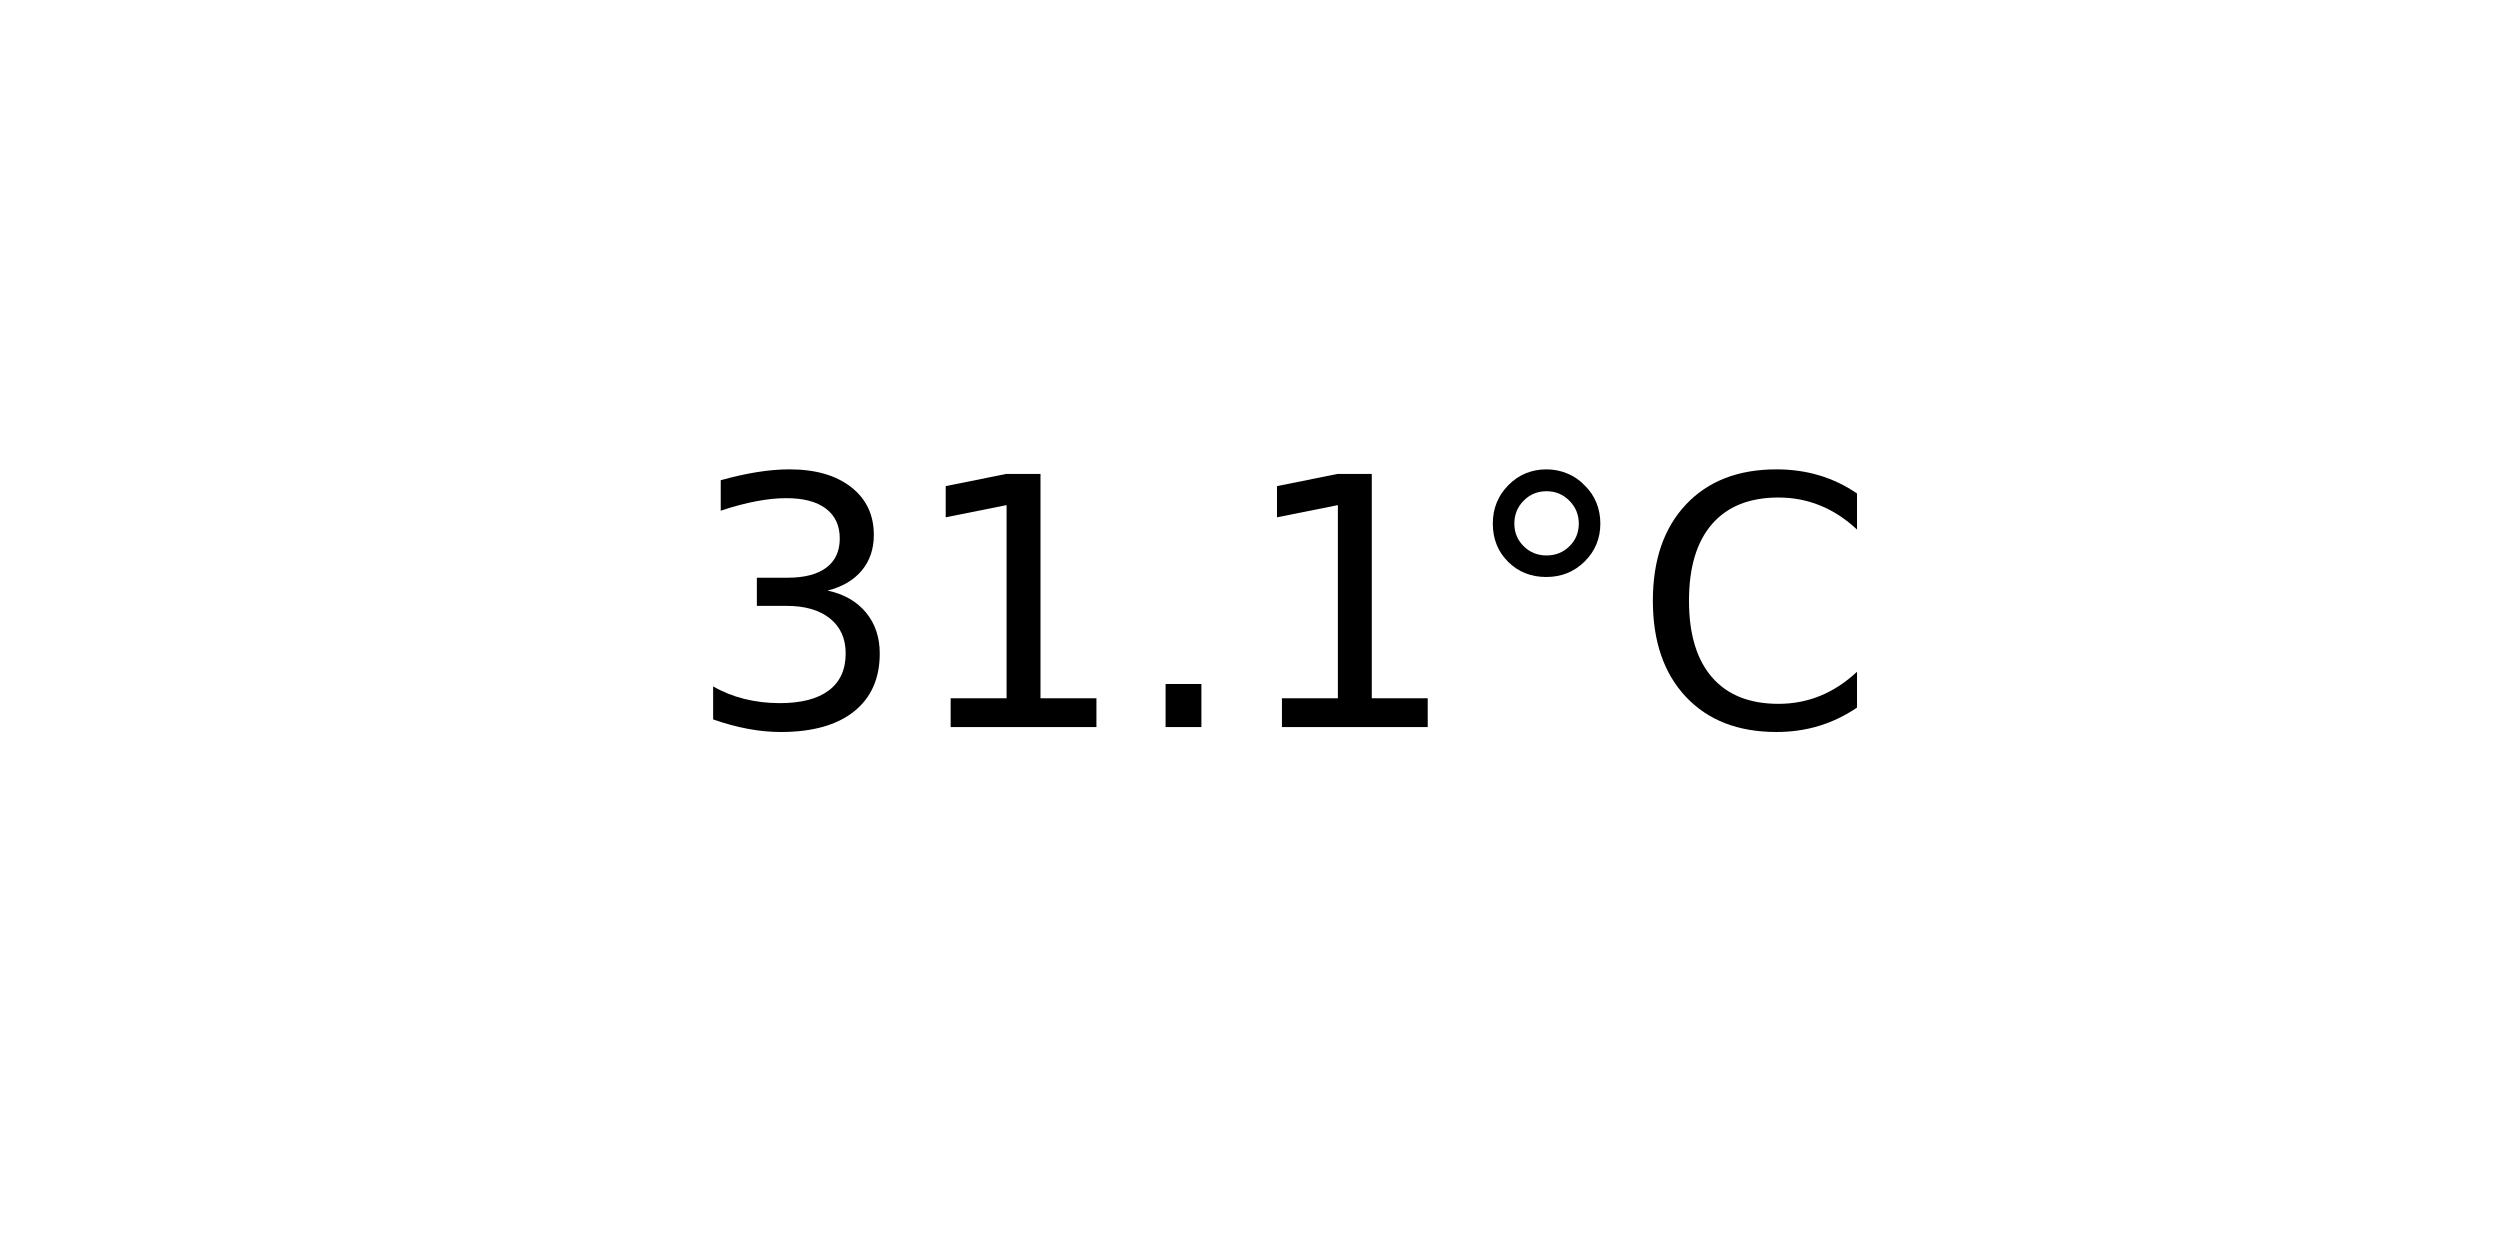
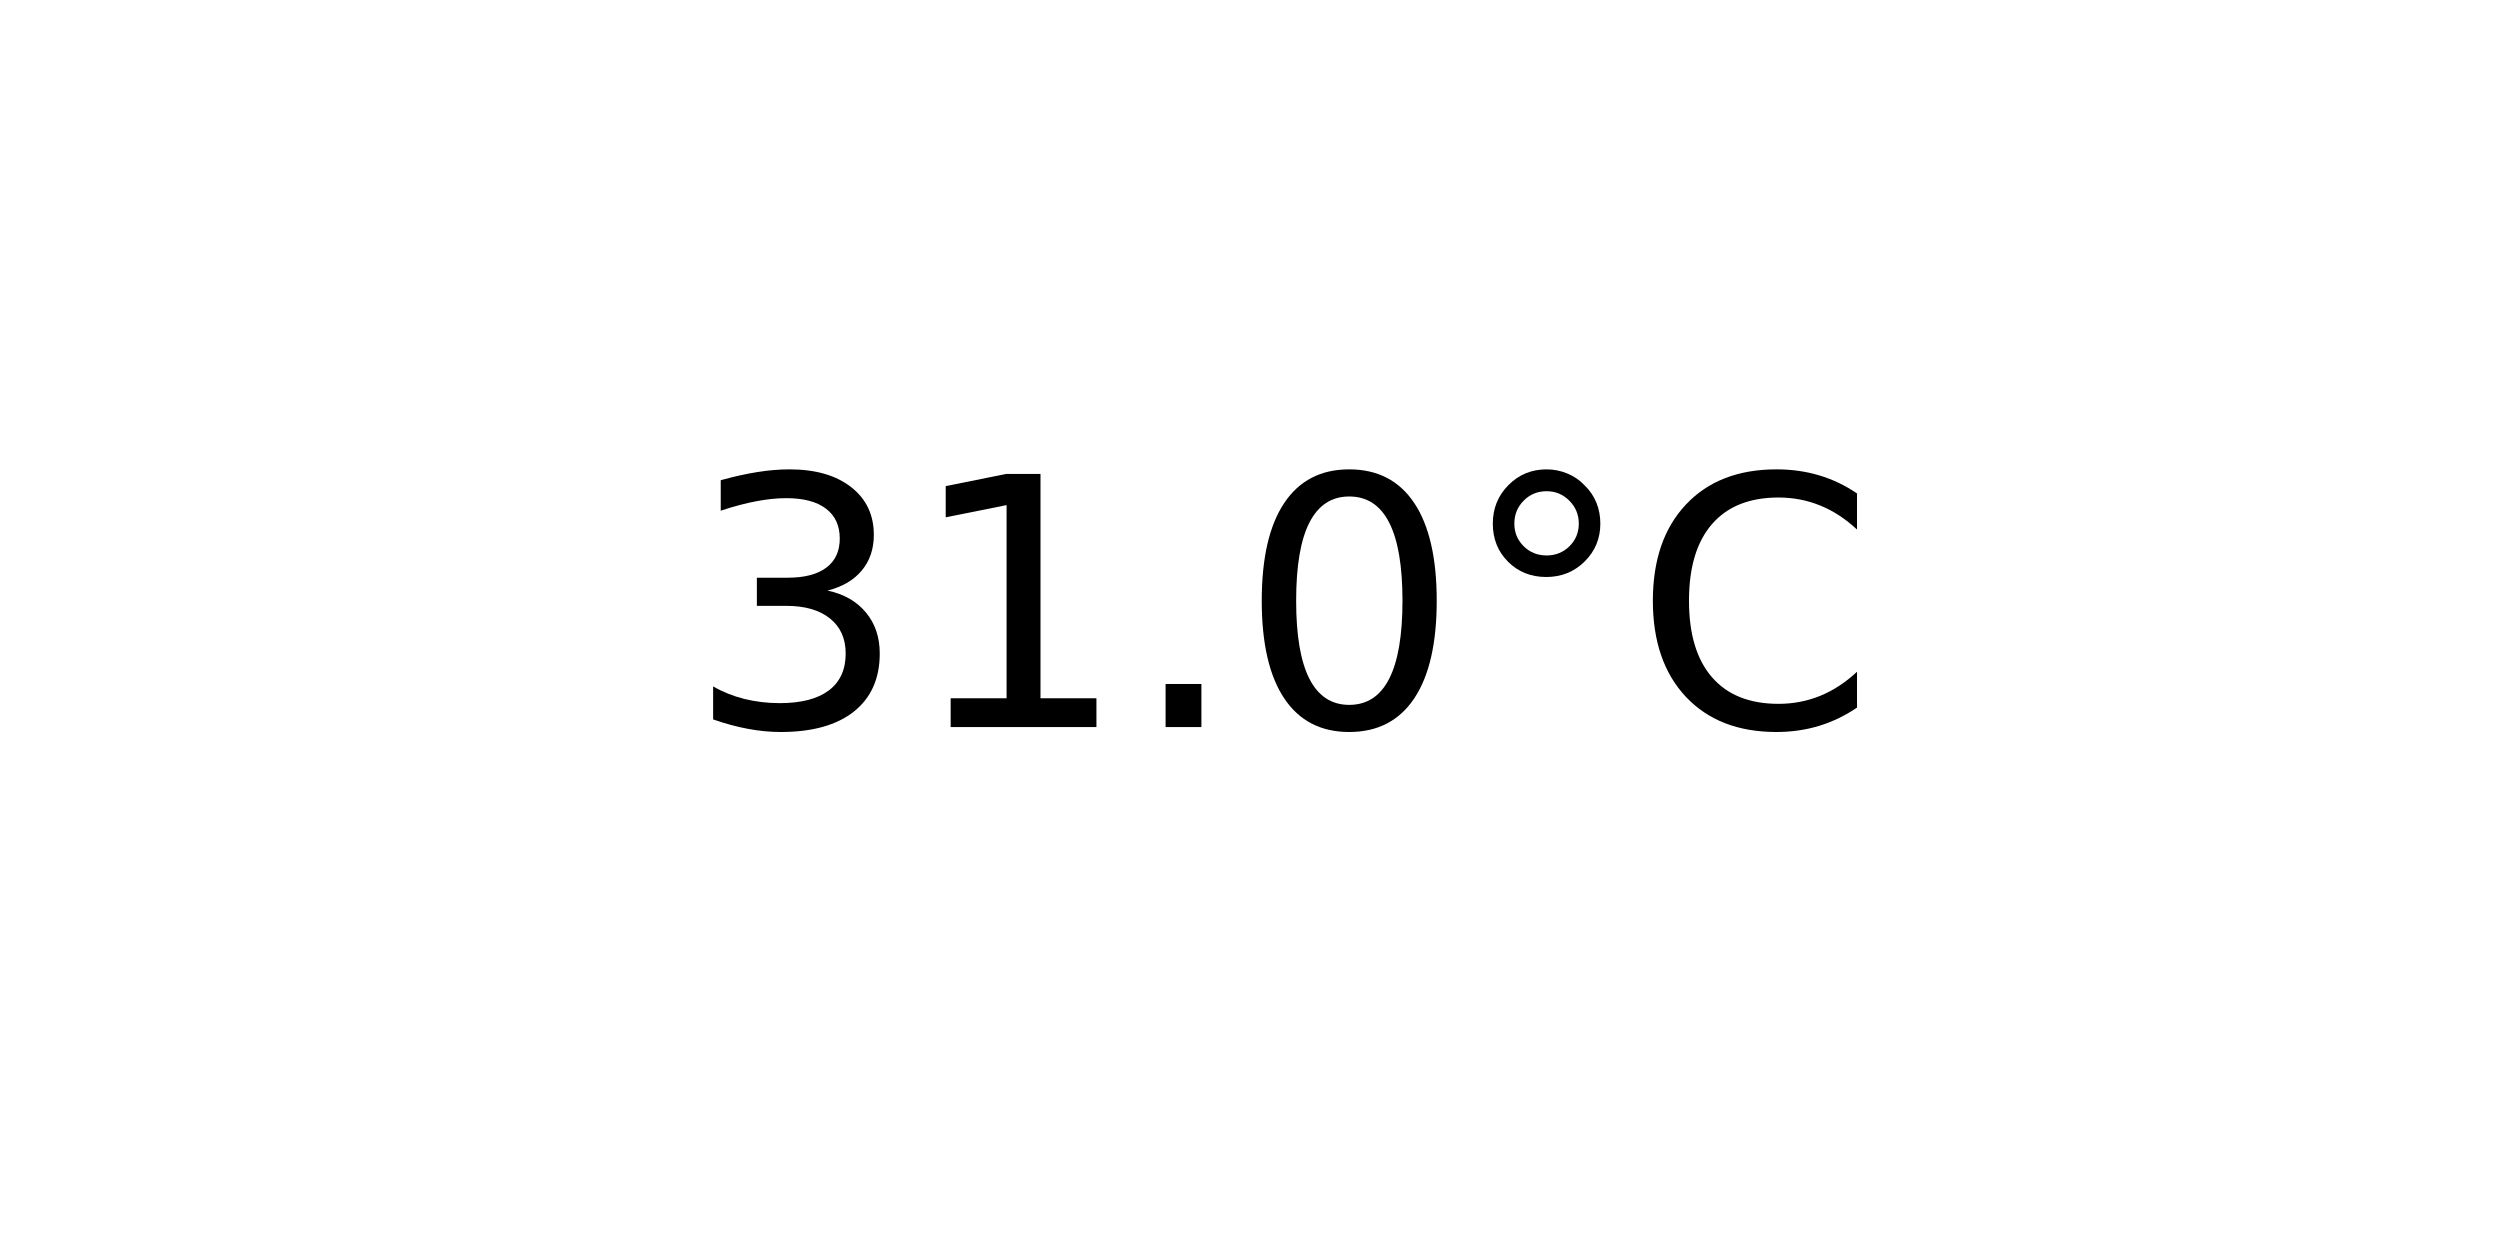
<svg xmlns="http://www.w3.org/2000/svg" xmlns:xlink="http://www.w3.org/1999/xlink" width="72pt" height="36pt" viewBox="0 0 72 36" version="1.1">
  <defs>
    <style type="text/css">*{stroke-linejoin: round; stroke-linecap: butt}</style>
  </defs>
  <g id="figure_1">
    <g id="axes_1">
      <g id="text_1">
        <g transform="translate(19.77578 20.93937) scale(0.1 -0.1)">
          <defs>
            <path id="DejaVuSans-33" d="M 2597 2516  Q 3050 2419 3304 2112  Q 3559 1806 3559 1356  Q 3559 666 3084 287  Q 2609 -91 1734 -91  Q 1441 -91 1130 -33  Q 819 25 488 141  L 488 750  Q 750 597 1062 519  Q 1375 441 1716 441  Q 2309 441 2620 675  Q 2931 909 2931 1356  Q 2931 1769 2642 2001  Q 2353 2234 1838 2234  L 1294 2234  L 1294 2753  L 1863 2753  Q 2328 2753 2575 2939  Q 2822 3125 2822 3475  Q 2822 3834 2567 4026  Q 2313 4219 1838 4219  Q 1578 4219 1281 4162  Q 984 4106 628 3988  L 628 4550  Q 988 4650 1302 4700  Q 1616 4750 1894 4750  Q 2613 4750 3031 4423  Q 3450 4097 3450 3541  Q 3450 3153 3228 2886  Q 3006 2619 2597 2516  z " transform="scale(0.015625)" />
            <path id="DejaVuSans-31" d="M 794 531  L 1825 531  L 1825 4091  L 703 3866  L 703 4441  L 1819 4666  L 2450 4666  L 2450 531  L 3481 531  L 3481 0  L 794 0  L 794 531  z " transform="scale(0.015625)" />
            <path id="DejaVuSans-2e" d="M 684 794  L 1344 794  L 1344 0  L 684 0  L 684 794  z " transform="scale(0.015625)" />
+             <path id="DejaVuSans-30" d="M 2034 4250  Q 1547 4250 1301 3770  Q 1056 3291 1056 2328  Q 1056 1369 1301 889  Q 1547 409 2034 409  Q 2525 409 2770 889  Q 3016 1369 3016 2328  Q 3016 3291 2770 3770  Q 2525 4250 2034 4250  z M 2034 4750  Q 2819 4750 3233 4129  Q 3647 3509 3647 2328  Q 3647 1150 3233 529  Q 2819 -91 2034 -91  Q 1250 -91 836 529  Q 422 1150 422 2328  Q 422 3509 836 4129  Q 1250 4750 2034 4750  z " transform="scale(0.015625)" />
            <path id="DejaVuSans-b0" d="M 1600 4347  Q 1350 4347 1178 4173  Q 1006 4000 1006 3750  Q 1006 3503 1178 3333  Q 1350 3163 1600 3163  Q 1850 3163 2022 3333  Q 2194 3503 2194 3750  Q 2194 3997 2020 4172  Q 1847 4347 1600 4347  z M 1600 4750  Q 1800 4750 1984 4673  Q 2169 4597 2303 4453  Q 2447 4313 2519 4134  Q 2591 3956 2591 3750  Q 2591 3338 2302 3052  Q 2013 2766 1594 2766  Q 1172 2766 890 3047  Q 609 3328 609 3750  Q 609 4169 896 4459  Q 1184 4750 1600 4750  z " transform="scale(0.015625)" />
            <path id="DejaVuSans-43" d="M 4122 4306  L 4122 3641  Q 3803 3938 3442 4084  Q 3081 4231 2675 4231  Q 1875 4231 1450 3742  Q 1025 3253 1025 2328  Q 1025 1406 1450 917  Q 1875 428 2675 428  Q 3081 428 3442 575  Q 3803 722 4122 1019  L 4122 359  Q 3791 134 3420 21  Q 3050 -91 2638 -91  Q 1578 -91 968 557  Q 359 1206 359 2328  Q 359 3453 968 4101  Q 1578 4750 2638 4750  Q 3056 4750 3426 4639  Q 3797 4528 4122 4306  z " transform="scale(0.015625)" />
          </defs>
          <use xlink:href="#DejaVuSans-33" />
          <use xlink:href="#DejaVuSans-31" x="63.623" />
          <use xlink:href="#DejaVuSans-2e" x="127.246" />
-           <use xlink:href="#DejaVuSans-31" x="159.033" />
+           <use xlink:href="#DejaVuSans-30" x="159.033" />
          <use xlink:href="#DejaVuSans-b0" x="222.656" />
          <use xlink:href="#DejaVuSans-43" x="272.656" />
        </g>
      </g>
    </g>
  </g>
</svg>
